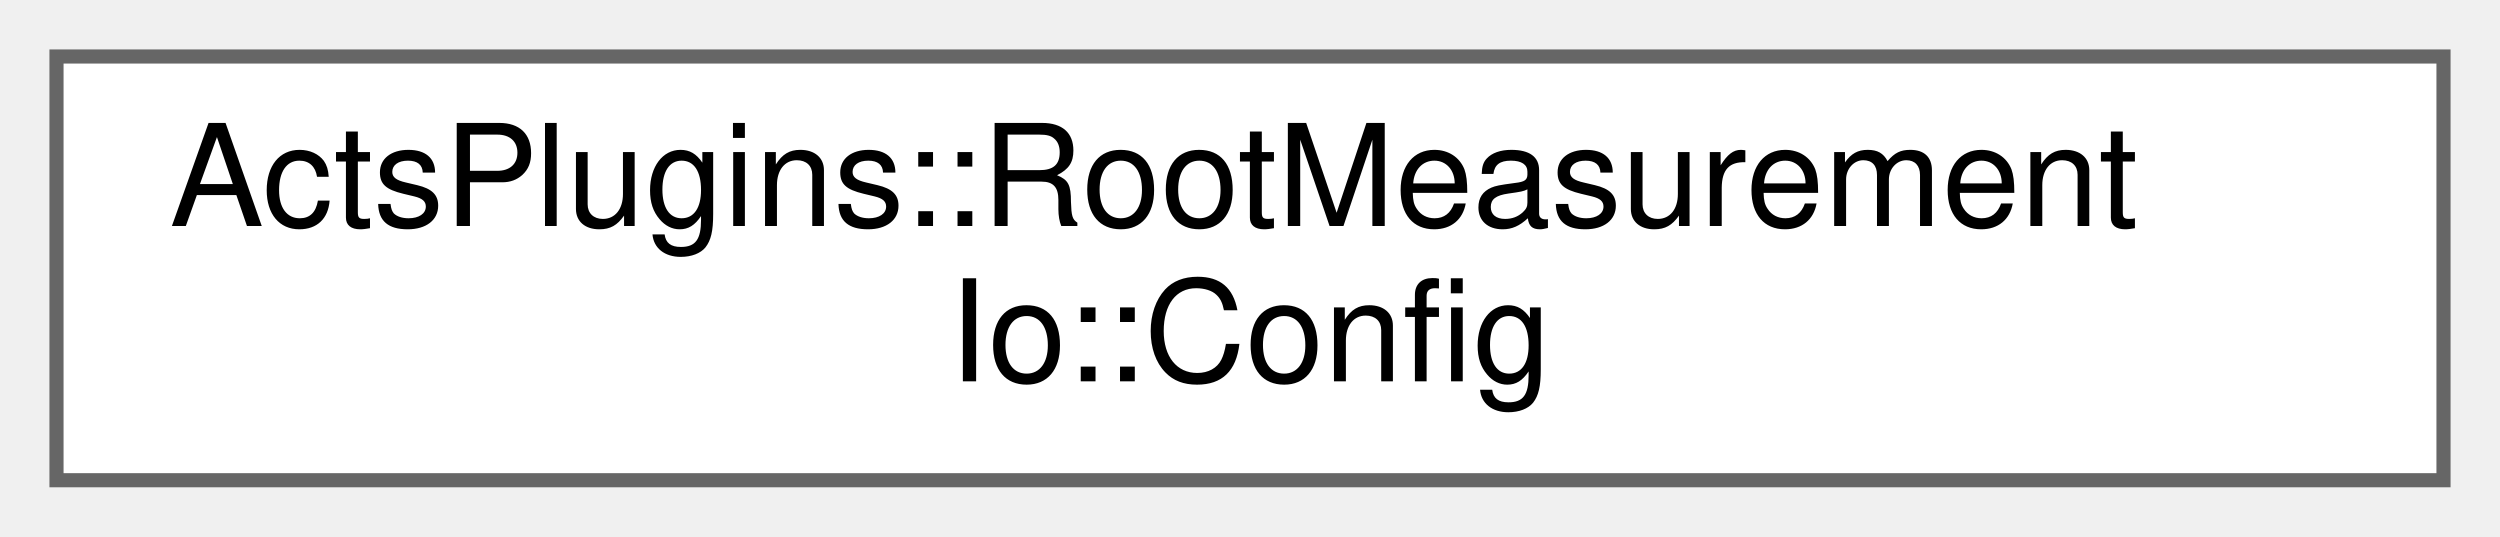
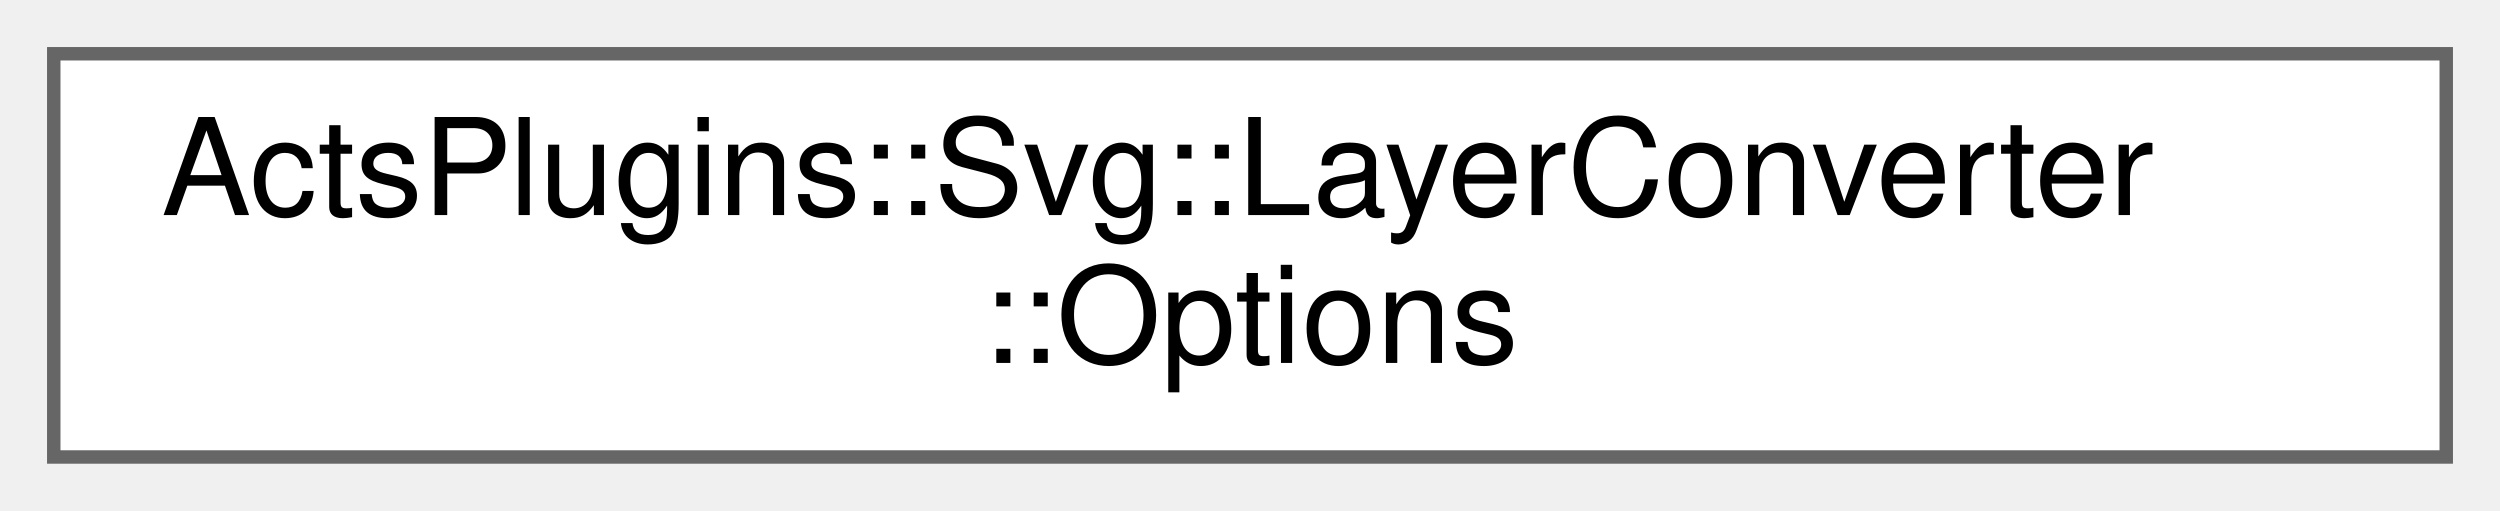
- <svg xmlns="http://www.w3.org/2000/svg" xmlns:xlink="http://www.w3.org/1999/xlink" width="177pt" height="38pt" viewBox="0.00 0.00 177.00 38.00">
+ <svg xmlns="http://www.w3.org/2000/svg" xmlns:xlink="http://www.w3.org/1999/xlink" width="186pt" height="38pt" viewBox="0.00 0.00 186.00 38.00">
  <g id="graph0" class="graph" transform="scale(1 1) rotate(0) translate(4 34)">
    <g id="Node000000" class="node">
      <g id="a_Node000000">
-         <a xlink:href="struct_acts_plugins_1_1_root_measurement_io_1_1_config.html" target="_top" xlink:title="Configuration struct for measurement I/O.">
-           <polygon fill="white" stroke="#666666" points="169,-30 0,-30 0,0 169,0 169,-30" />
-           <text text-anchor="start" x="8" y="-18" font-family="Helvetica,sans-Serif" font-size="10.00">ActsPlugins::RootMeasurement</text>
-           <text text-anchor="middle" x="84.5" y="-7" font-family="Helvetica,sans-Serif" font-size="10.00">Io::Config</text>
+         <a xlink:href="struct_acts_plugins_1_1_svg_1_1_layer_converter_1_1_options.html" target="_top" xlink:title="A nested options class for the layer conversion.">
+           <polygon fill="white" stroke="#666666" points="178,-30 0,-30 0,0 178,0 178,-30" />
+           <text text-anchor="start" x="8" y="-18" font-family="Helvetica,sans-Serif" font-size="10.00">ActsPlugins::Svg::LayerConverter</text>
+           <text text-anchor="middle" x="89" y="-7" font-family="Helvetica,sans-Serif" font-size="10.00">::Options</text>
        </a>
      </g>
    </g>
  </g>
</svg>
